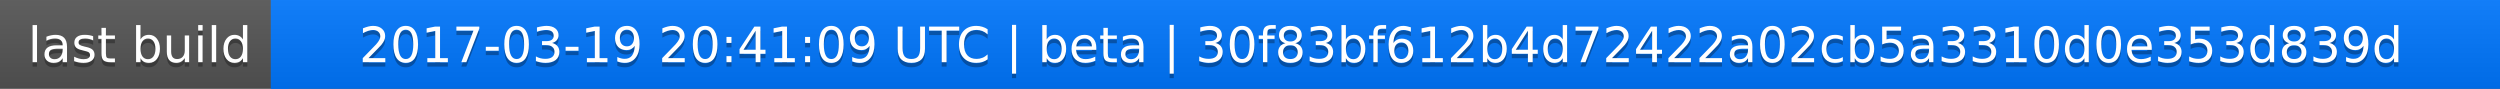
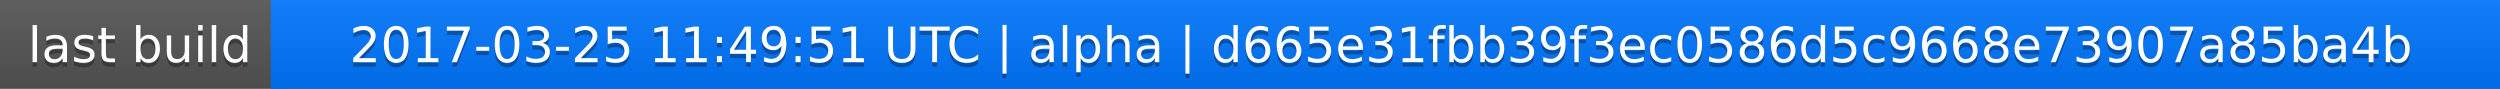
<svg xmlns="http://www.w3.org/2000/svg" width="563" height="20">
  <linearGradient id="a" x2="0" y2="100%">
    <stop offset="0" stop-color="#bbb" stop-opacity=".1" />
    <stop offset="1" stop-opacity=".1" />
  </linearGradient>
  <rect rx="0" width="563" height="20" fill="#555" />
  <rect rx="0" x="61" width="502" height="20" fill="#07f" />
  <path fill="#07f" d="M61 0h4v20h-4z" />
  <rect rx="0" width="563" height="20" fill="url(#a)" />
  <g fill="#fff" text-anchor="middle" font-family="DejaVu Sans,Verdana,Geneva,sans-serif" font-size="11">
    <text x="31.5" y="15" fill="#010101" fill-opacity=".3">last build</text>
    <text x="31.5" y="14">last build</text>
-     <text x="311" y="15" fill="#010101" fill-opacity=".3">2017-03-19 20:41:09 UTC | beta | 30f83bf612b4d72422a02cb5a3310d0e353d839d</text>
-     <text x="311" y="14">2017-03-19 20:41:09 UTC | beta | 30f83bf612b4d72422a02cb5a3310d0e353d839d</text>
+     <text x="311" y="15" fill="#010101" fill-opacity=".3">2017-03-25 11:49:51 UTC | alpha | d665e31fbb39f3ec0586d5c9668e73907a85ba4b</text>
+     <text x="311" y="14">2017-03-25 11:49:51 UTC | alpha | d665e31fbb39f3ec0586d5c9668e73907a85ba4b</text>
  </g>
</svg>
